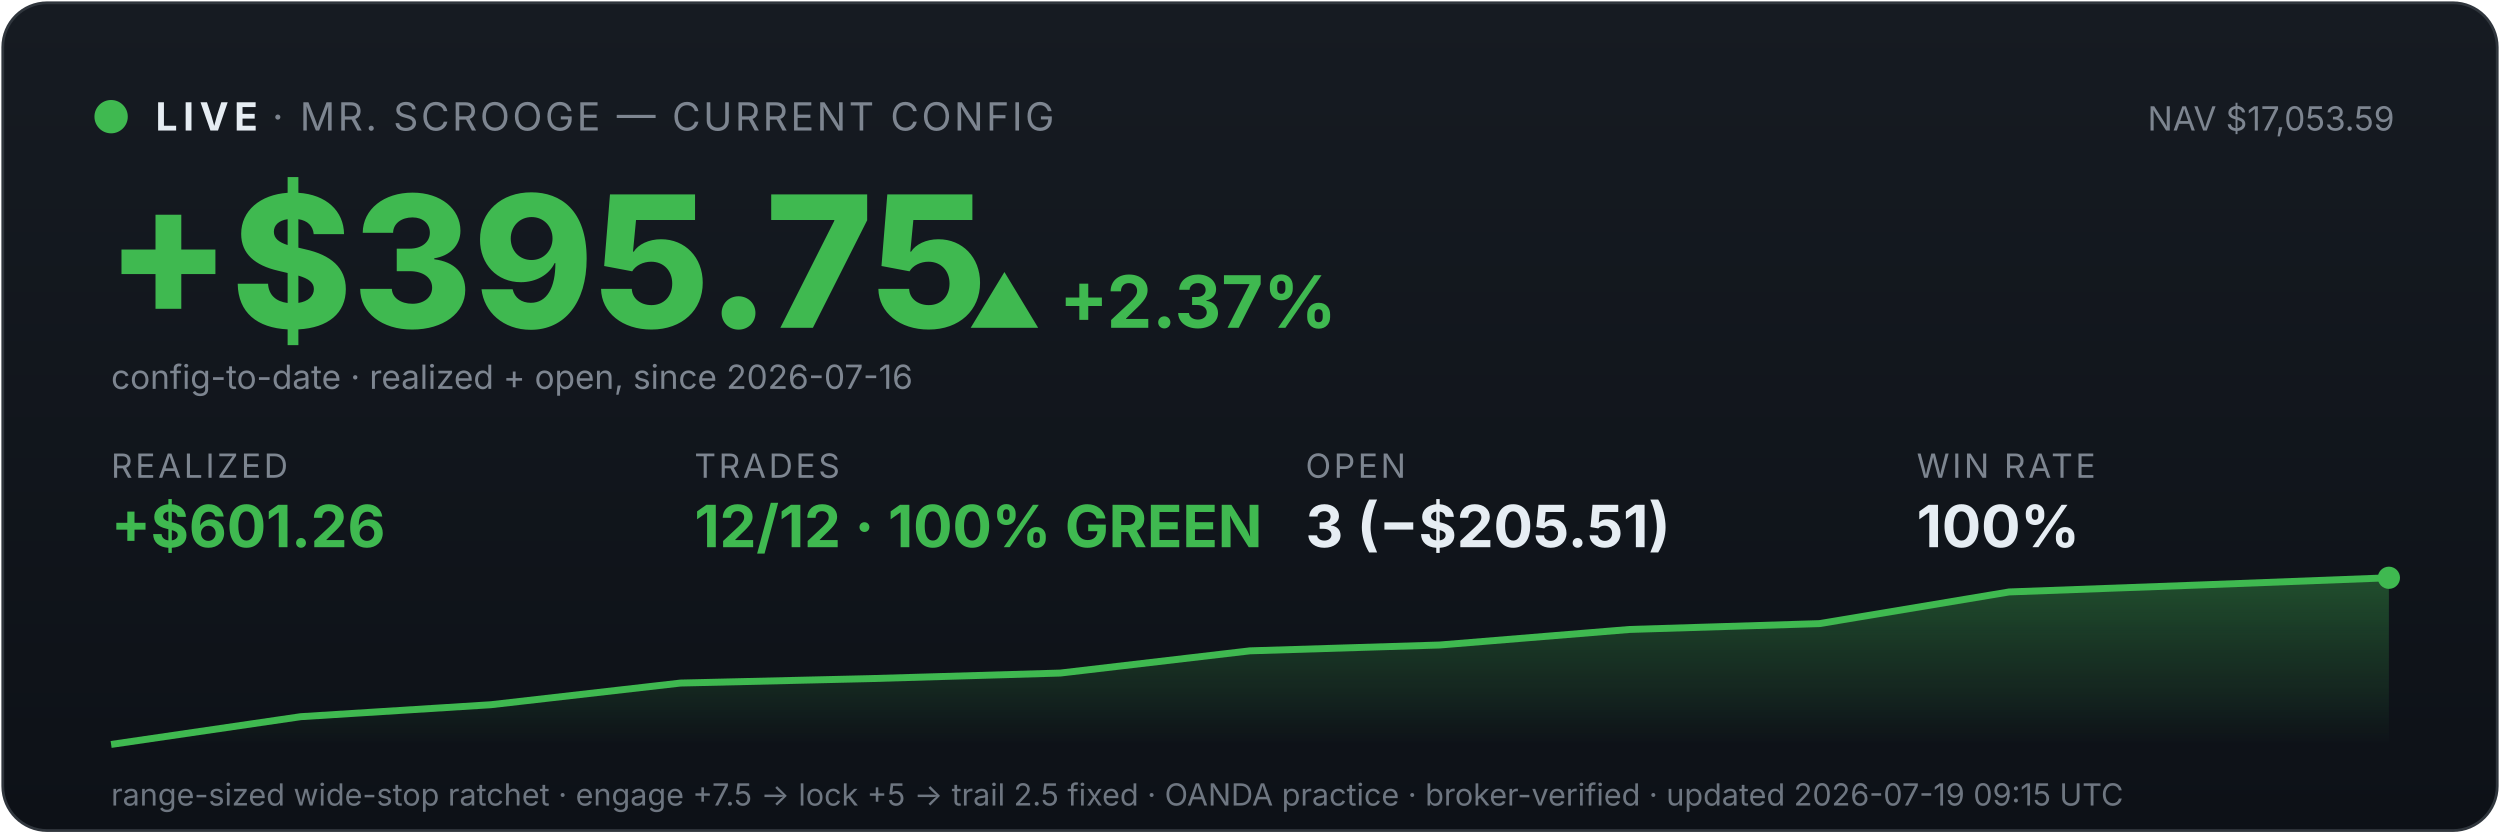
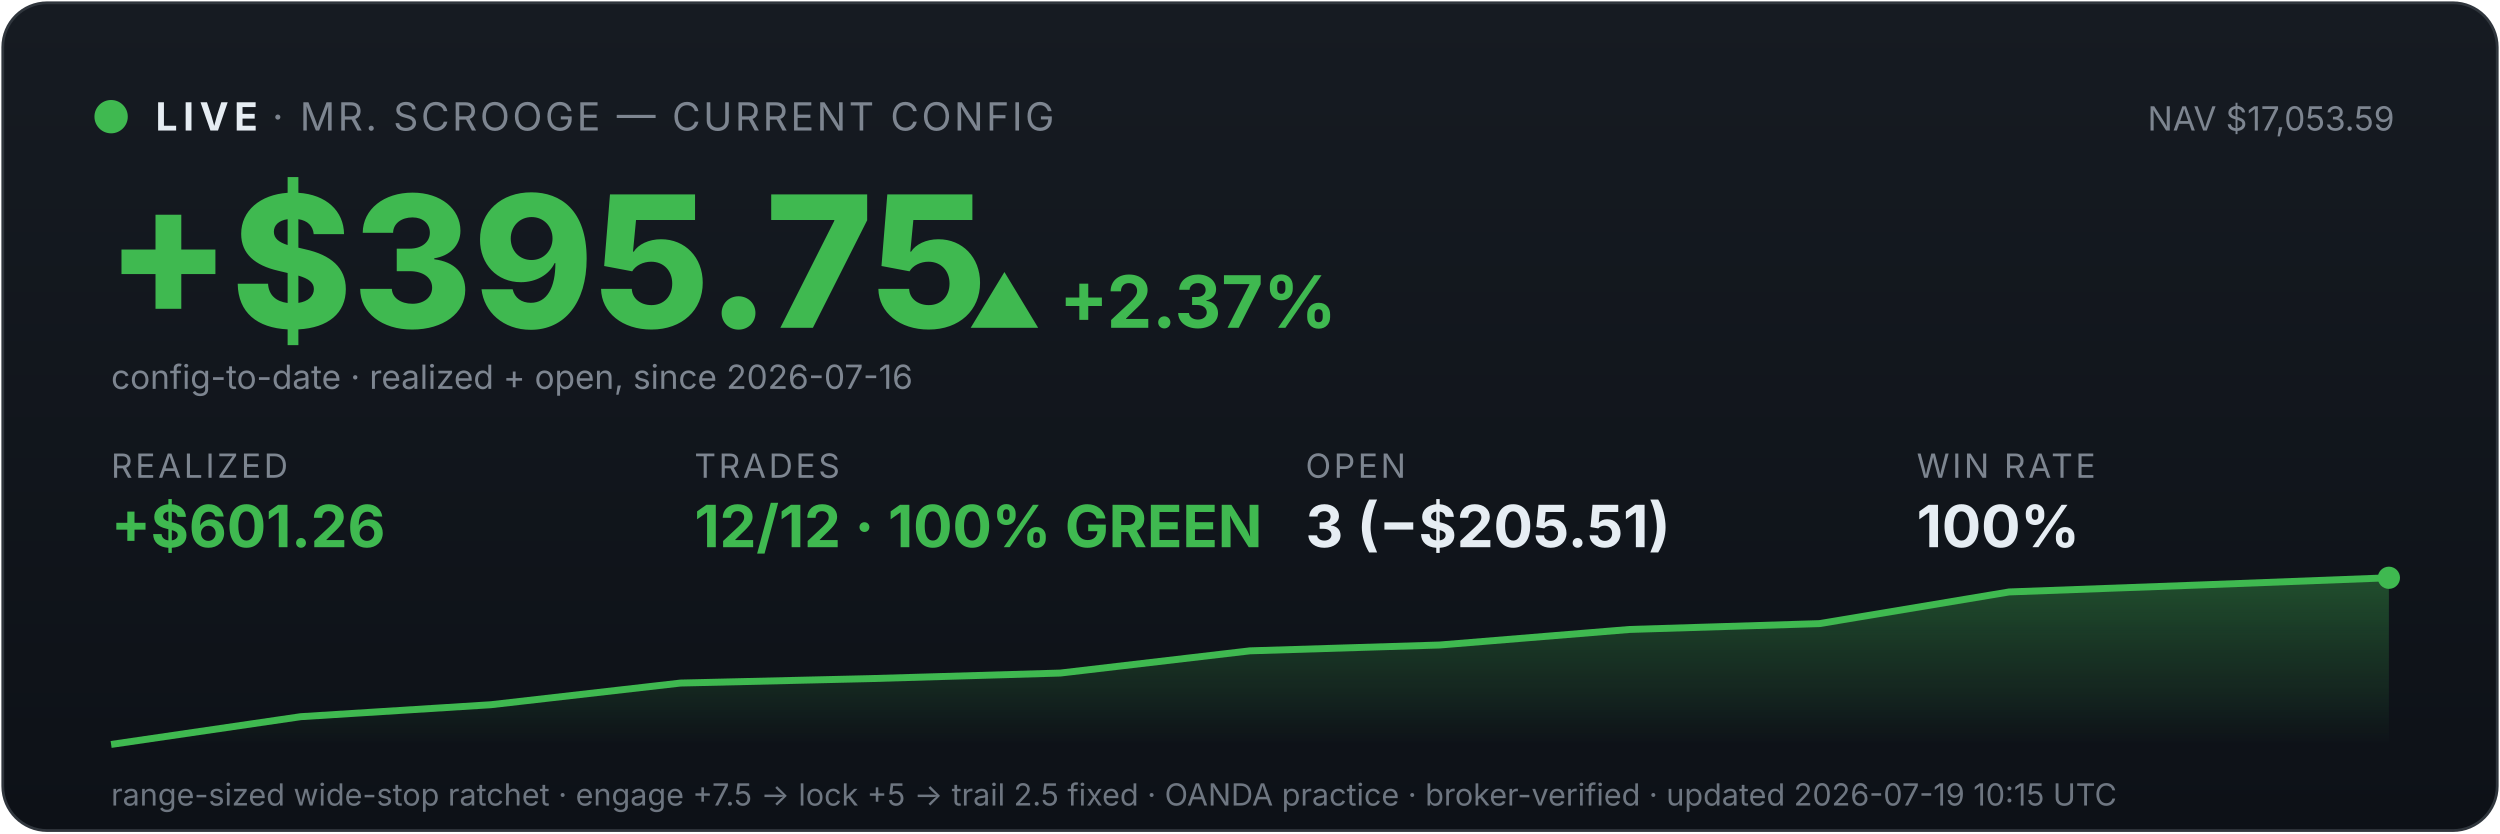
<svg xmlns="http://www.w3.org/2000/svg" viewBox="0 0 900 300" width="100%" font-family="system-ui,-apple-system,sans-serif">
  <defs>
    <linearGradient id="bg" x1="0" y1="0" x2="0" y2="1">
      <stop offset="0" stop-color="#161b22" />
      <stop offset="1" stop-color="#0d1117" />
    </linearGradient>
    <linearGradient id="fill" x1="0" y1="0" x2="0" y2="1">
      <stop offset="0" stop-color="#3fb950" stop-opacity="0.35" />
      <stop offset="1" stop-color="#3fb950" stop-opacity="0" />
    </linearGradient>
  </defs>
  <rect x="1" y="1" width="898" height="298" rx="16" fill="url(#bg)" stroke="#30363d" />
  <circle cx="40" cy="42" r="6" fill="#3fb950" />
  <text x="56" y="47" font-size="14" font-weight="700" fill="#e6edf3" letter-spacing="2">LIVE</text>
  <text x="98" y="47" font-size="14" fill="#7d8590" letter-spacing="1">· MR. SCROOGE — CURRENT CONFIG</text>
  <text x="862" y="47" font-size="12" fill="#7d8590" text-anchor="end">NAV $17,053.59</text>
  <text x="38" y="118" font-size="66" font-weight="800" fill="#3fb950">+$395.75</text>
  <text x="348" y="118" font-size="26" font-weight="700" fill="#3fb950">▲ +2.37%</text>
  <text x="40" y="140" font-size="12" fill="#7d8590">config-to-date · realized + open, since 2026-07-16</text>
  <text x="40" y="172" font-family="system-ui,-apple-system,sans-serif" font-size="12" fill="#7d8590" letter-spacing="1">REALIZED</text>
  <text x="40" y="197" font-family="system-ui,-apple-system,sans-serif" font-size="21" font-weight="700" fill="#3fb950">+$601.26</text>
  <text x="250" y="172" font-family="system-ui,-apple-system,sans-serif" font-size="12" fill="#7d8590" letter-spacing="1">TRADES</text>
  <text x="250" y="197" font-family="system-ui,-apple-system,sans-serif" font-size="21" font-weight="700" fill="#3fb950">12/12 · 100% GREEN</text>
  <text x="470" y="172" font-family="system-ui,-apple-system,sans-serif" font-size="12" fill="#7d8590" letter-spacing="1">OPEN</text>
  <text x="470" y="197" font-family="system-ui,-apple-system,sans-serif" font-size="21" font-weight="700" fill="#e6edf3">3 (−$205.51)</text>
  <text x="690" y="172" font-family="system-ui,-apple-system,sans-serif" font-size="12" fill="#7d8590" letter-spacing="1">WIN RATE</text>
  <text x="690" y="197" font-family="system-ui,-apple-system,sans-serif" font-size="21" font-weight="700" fill="#e6edf3">100%</text>
  <polygon points="40,268 40.0,268.0 108.3,258.0 176.7,253.7 245.0,245.9 313.3,244.3 381.7,242.3 450.0,234.3 518.3,232.2 586.7,226.6 655.0,224.5 723.3,213.1 791.7,210.6 860.0,208.0 860,268" fill="url(#fill)" />
  <polyline points="40.0,268.0 108.3,258.0 176.7,253.7 245.0,245.9 313.3,244.3 381.7,242.3 450.0,234.3 518.3,232.2 586.7,226.6 655.0,224.5 723.3,213.1 791.7,210.6 860.0,208.0" fill="none" stroke="#3fb950" stroke-width="2.5" />
  <circle cx="860.0" cy="208.0" r="4" fill="#3fb950" />
-   <text x="40" y="290" font-size="11" fill="#6e7681">range-sized wide-stop ratchet · engage +7.5 → lock +5 → trail 2.5 fixed · OANDA practice · broker-verified · updated 2026-07-19 09:15 UTC</text>
+   <text x="40" y="290" font-size="11" fill="#6e7681">range-sized wide-stop ratchet · engage +7.5 → lock +5 → trail 2.5 fixed · OANDA practice · broker-verified · updated 2026-07-19 10:15 UTC</text>
</svg>
